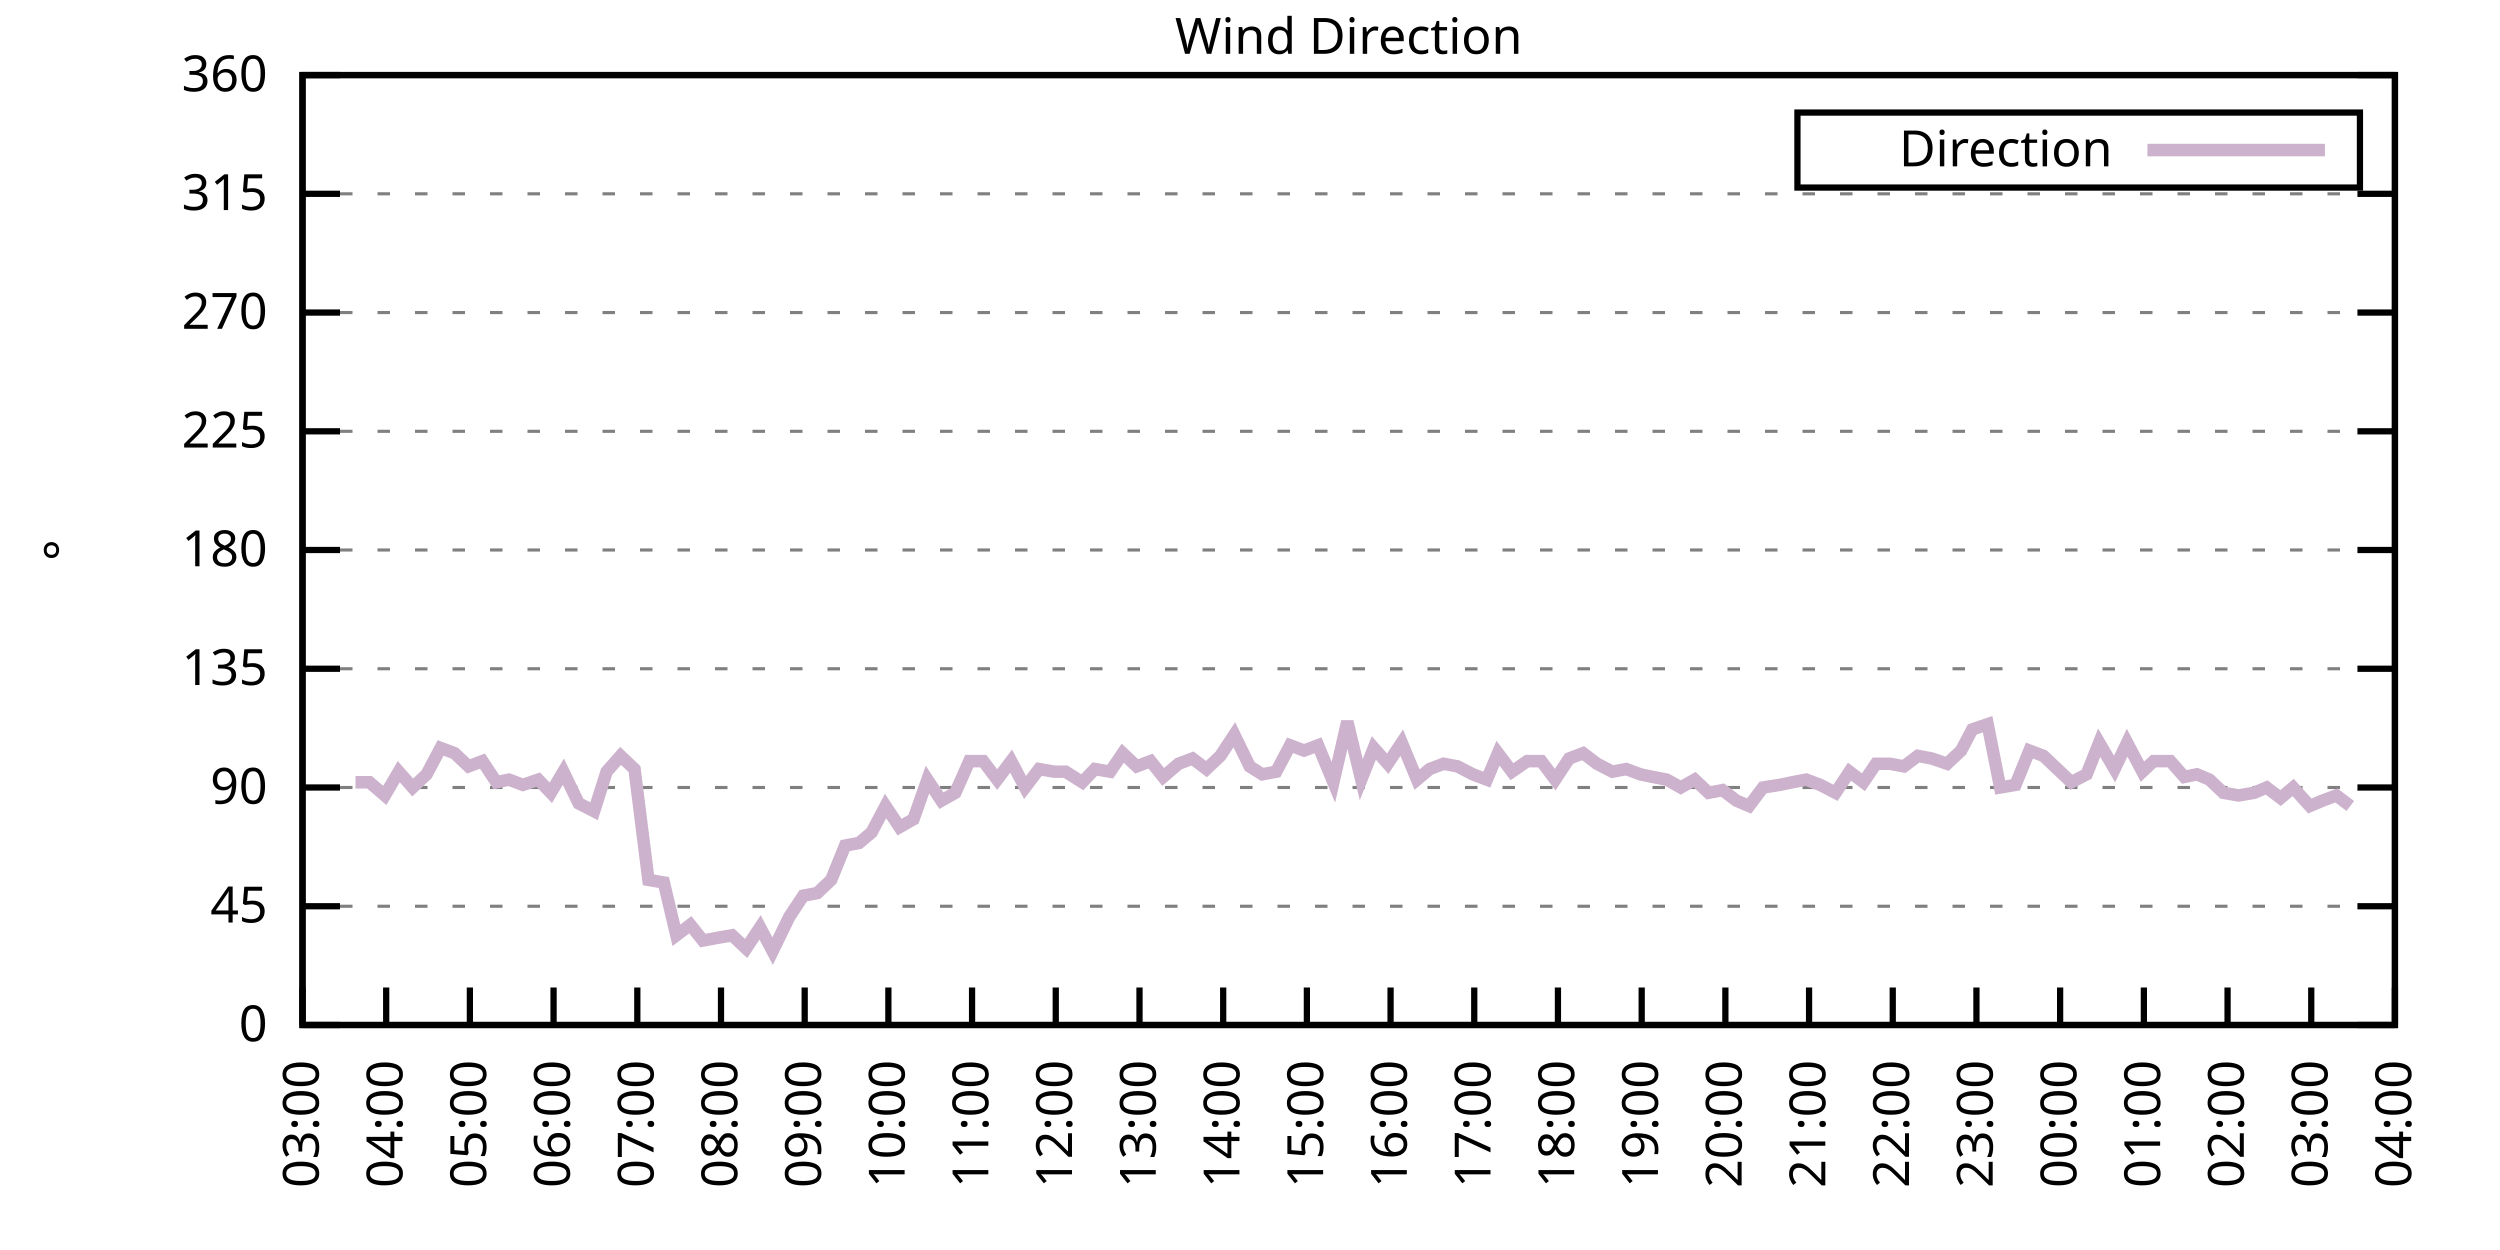
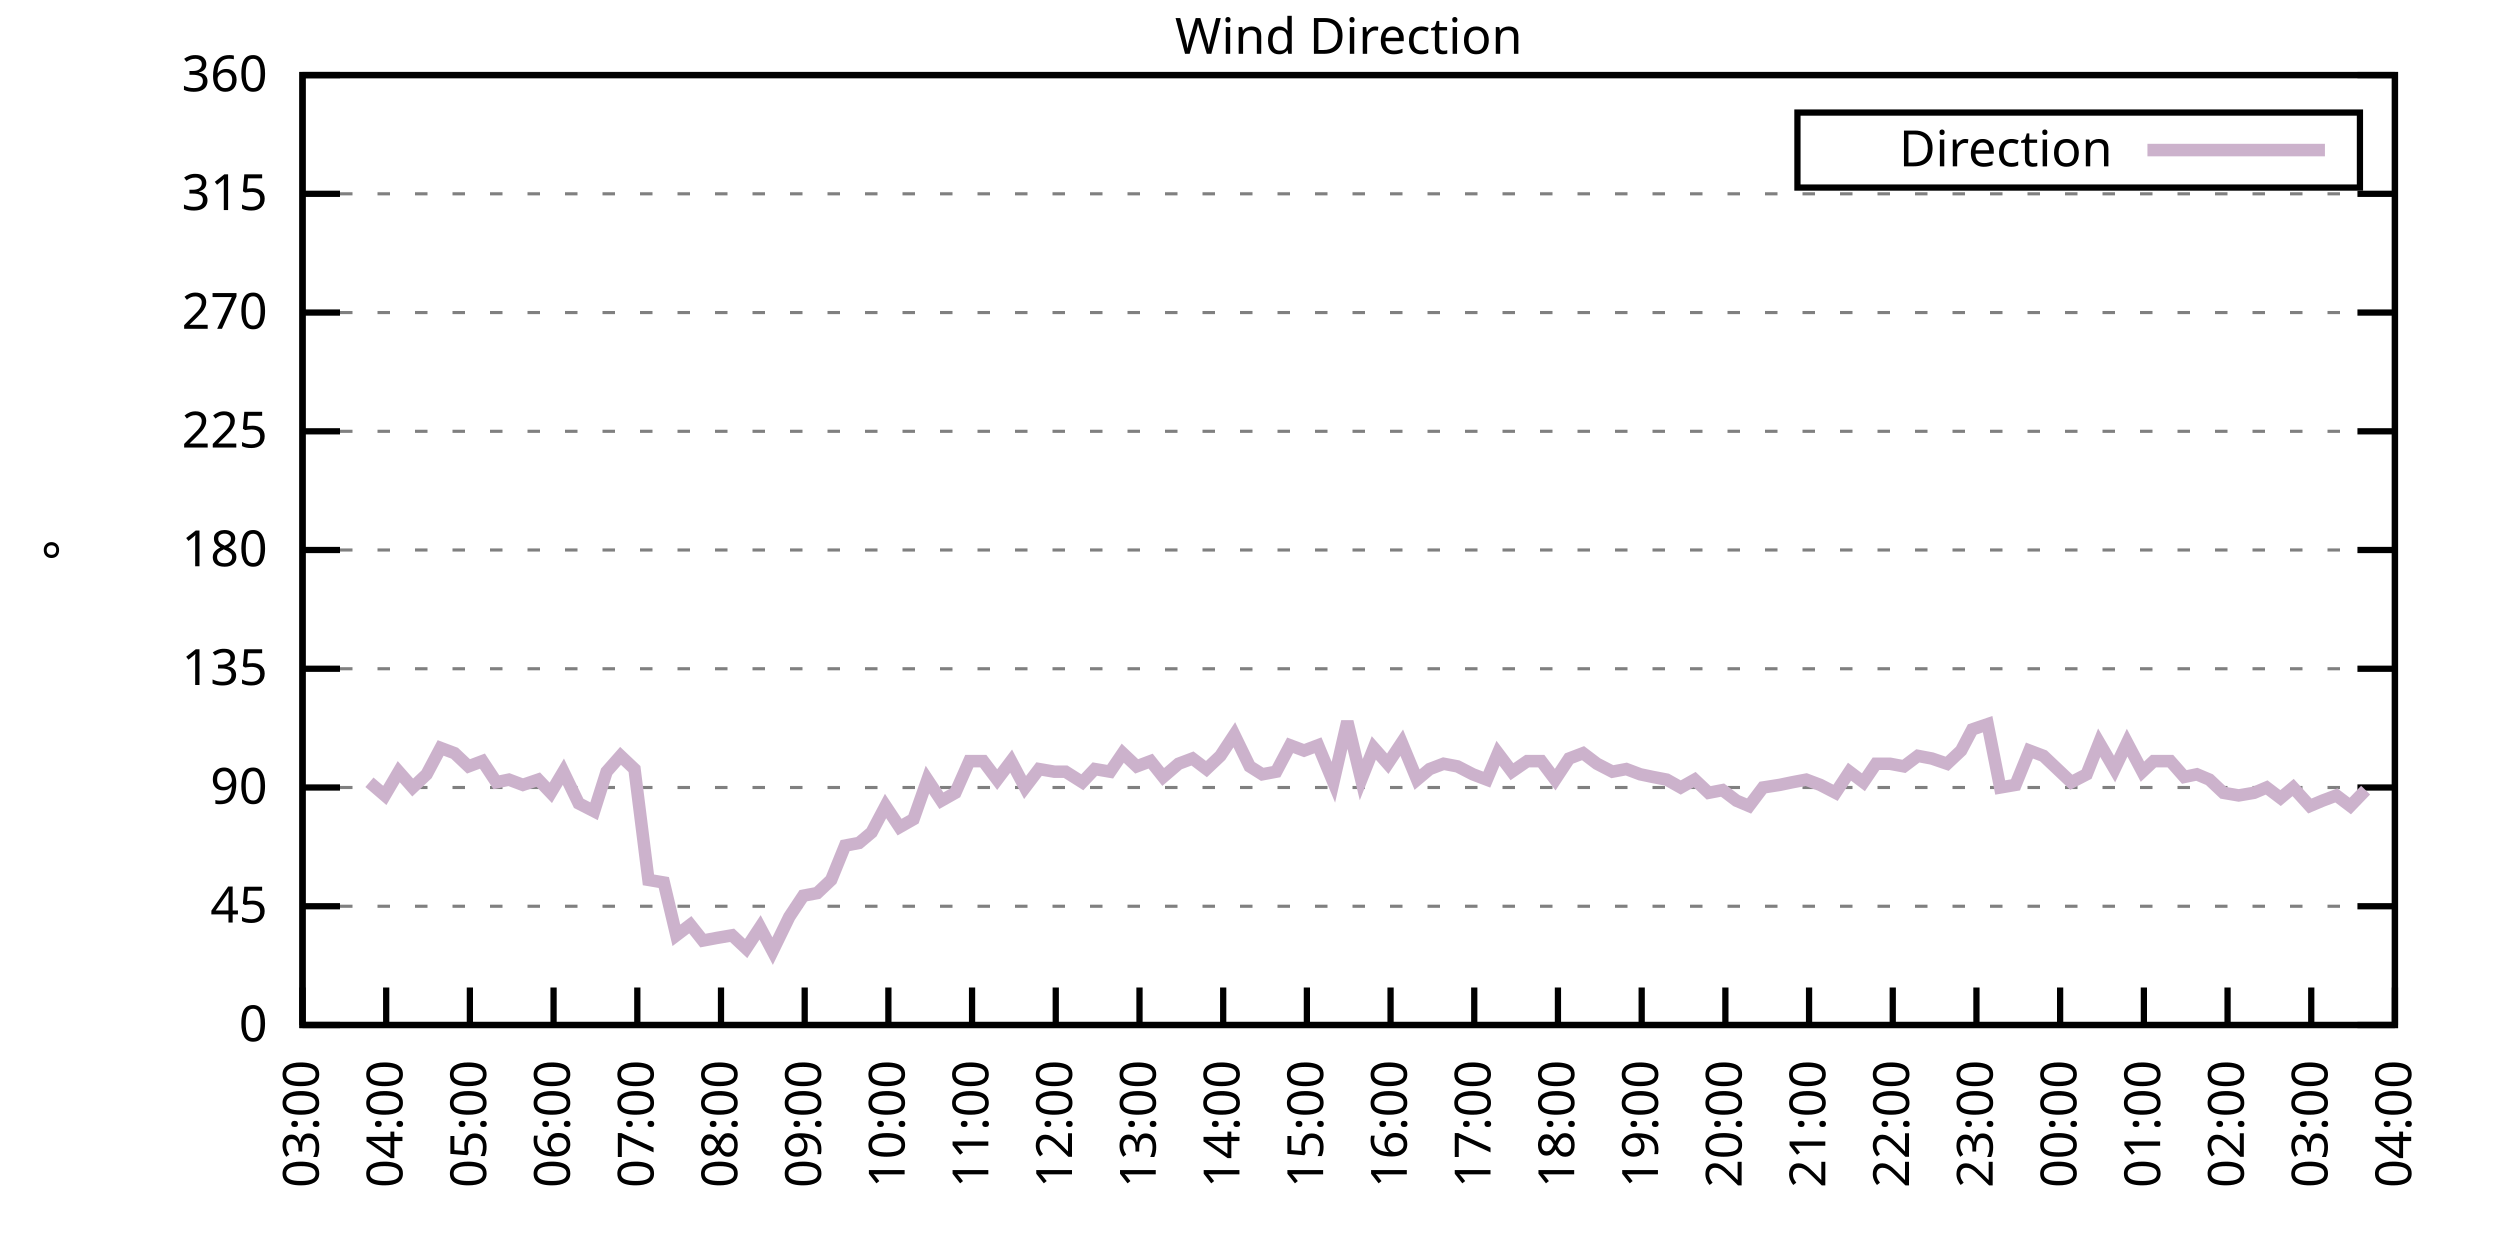
<svg xmlns="http://www.w3.org/2000/svg" xmlns:xlink="http://www.w3.org/1999/xlink" width="400" height="200" viewBox="0 0 400 200">
  <g id="gnuplot_canvas">
    <rect x="0" y="0" width="400" height="200" fill="none" />
    <defs>
      <circle id="gpDot" r="0.5" stroke-width="0.5" stroke="currentColor" />
      <path id="gpPt0" stroke-width="0.333" stroke="currentColor" d="M-1,0 h2 M0,-1 v2" />
      <path id="gpPt1" stroke-width="0.333" stroke="currentColor" d="M-1,-1 L1,1 M1,-1 L-1,1" />
      <path id="gpPt2" stroke-width="0.333" stroke="currentColor" d="M-1,0 L1,0 M0,-1 L0,1 M-1,-1 L1,1 M-1,1 L1,-1" />
      <rect id="gpPt3" stroke-width="0.333" stroke="currentColor" x="-1" y="-1" width="2" height="2" />
      <rect id="gpPt4" stroke-width="0.333" stroke="currentColor" fill="currentColor" x="-1" y="-1" width="2" height="2" />
      <circle id="gpPt5" stroke-width="0.333" stroke="currentColor" cx="0" cy="0" r="1" />
      <use xlink:href="#gpPt5" id="gpPt6" fill="currentColor" stroke="none" />
      <path id="gpPt7" stroke-width="0.333" stroke="currentColor" d="M0,-1.33 L-1.33,0.67 L1.33,0.67 z" />
      <use xlink:href="#gpPt7" id="gpPt8" fill="currentColor" stroke="none" />
      <use xlink:href="#gpPt7" id="gpPt9" stroke="currentColor" transform="rotate(180)" />
      <use xlink:href="#gpPt9" id="gpPt10" fill="currentColor" stroke="none" />
      <use xlink:href="#gpPt3" id="gpPt11" stroke="currentColor" transform="rotate(45)" />
      <use xlink:href="#gpPt11" id="gpPt12" fill="currentColor" stroke="none" />
      <path id="gpPt13" stroke-width="0.333" stroke="currentColor" d="M0,1.330 L1.265,0.411 L0.782,-1.067 L-0.782,-1.076 L-1.265,0.411 z" />
      <use xlink:href="#gpPt13" id="gpPt14" fill="currentColor" stroke="none" />
      <filter id="textbox" filterUnits="objectBoundingBox" x="0" y="0" height="1" width="1">
        <feFlood flood-color="white" flood-opacity="1" result="bgnd" />
        <feComposite in="SourceGraphic" in2="bgnd" operator="atop" />
      </filter>
      <filter id="greybox" filterUnits="objectBoundingBox" x="0" y="0" height="1" width="1">
        <feFlood flood-color="lightgrey" flood-opacity="1" result="grey" />
        <feComposite in="SourceGraphic" in2="grey" operator="atop" />
      </filter>
    </defs>
    <g fill="none" color="white" stroke="currentColor" stroke-width="1.00" stroke-linecap="butt" stroke-linejoin="miter">
</g>
    <g fill="none" color="black" stroke="currentColor" stroke-width="1.00" stroke-linecap="butt" stroke-linejoin="miter">
      <g stroke="none" shape-rendering="crispEdges">
        <polygon fill="rgb(255, 255, 255)" points="48.40,164.00 383.18,164.00 383.18,12.02 48.40,12.02 " />
      </g>
    </g>
    <g fill="none" color="black" stroke="currentColor" stroke-width="1.00" stroke-linecap="butt" stroke-linejoin="miter">
</g>
    <g fill="none" color="black" stroke="black" stroke-width="0.50" stroke-linecap="butt" stroke-linejoin="miter">
</g>
    <g fill="none" color="gray" stroke="currentColor" stroke-width="0.50" stroke-linecap="butt" stroke-linejoin="miter">
      <path stroke="gray" stroke-dasharray="2,4" class="gridline" d="M48.40,164.00 L383.19,164.00  " />
    </g>
    <g fill="none" color="gray" stroke="gray" stroke-width="1.00" stroke-linecap="butt" stroke-linejoin="miter">
</g>
    <g fill="none" color="black" stroke="currentColor" stroke-width="1.00" stroke-linecap="butt" stroke-linejoin="miter">
      <path stroke="black" d="M48.40,164.00 L54.40,164.00 M383.19,164.00 L377.19,164.00  " />
      <g transform="translate(42.80,166.60)" stroke="none" fill="black" font-family="Sans" font-size="8.00" text-anchor="end">
        <text>
          <tspan font-family="Sans"> 0</tspan>
        </text>
      </g>
    </g>
    <g fill="none" color="black" stroke="currentColor" stroke-width="1.00" stroke-linecap="butt" stroke-linejoin="miter">
</g>
    <g fill="none" color="black" stroke="black" stroke-width="0.50" stroke-linecap="butt" stroke-linejoin="miter">
</g>
    <g fill="none" color="gray" stroke="currentColor" stroke-width="0.50" stroke-linecap="butt" stroke-linejoin="miter">
      <path stroke="gray" stroke-dasharray="2,4" class="gridline" d="M48.40,145.00 L383.19,145.00  " />
    </g>
    <g fill="none" color="gray" stroke="gray" stroke-width="1.00" stroke-linecap="butt" stroke-linejoin="miter">
</g>
    <g fill="none" color="black" stroke="currentColor" stroke-width="1.00" stroke-linecap="butt" stroke-linejoin="miter">
      <path stroke="black" d="M48.40,145.00 L54.40,145.00 M383.19,145.00 L377.19,145.00  " />
      <g transform="translate(42.80,147.60)" stroke="none" fill="black" font-family="Sans" font-size="8.00" text-anchor="end">
        <text>
          <tspan font-family="Sans"> 45</tspan>
        </text>
      </g>
    </g>
    <g fill="none" color="black" stroke="currentColor" stroke-width="1.00" stroke-linecap="butt" stroke-linejoin="miter">
</g>
    <g fill="none" color="black" stroke="black" stroke-width="0.50" stroke-linecap="butt" stroke-linejoin="miter">
</g>
    <g fill="none" color="gray" stroke="currentColor" stroke-width="0.50" stroke-linecap="butt" stroke-linejoin="miter">
      <path stroke="gray" stroke-dasharray="2,4" class="gridline" d="M48.40,126.00 L383.19,126.00  " />
    </g>
    <g fill="none" color="gray" stroke="gray" stroke-width="1.00" stroke-linecap="butt" stroke-linejoin="miter">
</g>
    <g fill="none" color="black" stroke="currentColor" stroke-width="1.00" stroke-linecap="butt" stroke-linejoin="miter">
      <path stroke="black" d="M48.40,126.00 L54.40,126.00 M383.19,126.00 L377.19,126.00  " />
      <g transform="translate(42.80,128.60)" stroke="none" fill="black" font-family="Sans" font-size="8.00" text-anchor="end">
        <text>
          <tspan font-family="Sans"> 90</tspan>
        </text>
      </g>
    </g>
    <g fill="none" color="black" stroke="currentColor" stroke-width="1.00" stroke-linecap="butt" stroke-linejoin="miter">
</g>
    <g fill="none" color="black" stroke="black" stroke-width="0.50" stroke-linecap="butt" stroke-linejoin="miter">
</g>
    <g fill="none" color="gray" stroke="currentColor" stroke-width="0.50" stroke-linecap="butt" stroke-linejoin="miter">
      <path stroke="gray" stroke-dasharray="2,4" class="gridline" d="M48.40,107.00 L383.19,107.00  " />
    </g>
    <g fill="none" color="gray" stroke="gray" stroke-width="1.00" stroke-linecap="butt" stroke-linejoin="miter">
</g>
    <g fill="none" color="black" stroke="currentColor" stroke-width="1.00" stroke-linecap="butt" stroke-linejoin="miter">
      <path stroke="black" d="M48.40,107.00 L54.40,107.00 M383.19,107.00 L377.19,107.00  " />
      <g transform="translate(42.80,109.60)" stroke="none" fill="black" font-family="Sans" font-size="8.00" text-anchor="end">
        <text>
          <tspan font-family="Sans"> 135</tspan>
        </text>
      </g>
    </g>
    <g fill="none" color="black" stroke="currentColor" stroke-width="1.00" stroke-linecap="butt" stroke-linejoin="miter">
</g>
    <g fill="none" color="black" stroke="black" stroke-width="0.50" stroke-linecap="butt" stroke-linejoin="miter">
</g>
    <g fill="none" color="gray" stroke="currentColor" stroke-width="0.50" stroke-linecap="butt" stroke-linejoin="miter">
      <path stroke="gray" stroke-dasharray="2,4" class="gridline" d="M48.40,88.00 L383.19,88.00  " />
    </g>
    <g fill="none" color="gray" stroke="gray" stroke-width="1.00" stroke-linecap="butt" stroke-linejoin="miter">
</g>
    <g fill="none" color="black" stroke="currentColor" stroke-width="1.00" stroke-linecap="butt" stroke-linejoin="miter">
      <path stroke="black" d="M48.40,88.00 L54.40,88.00 M383.19,88.00 L377.19,88.00  " />
      <g transform="translate(42.80,90.60)" stroke="none" fill="black" font-family="Sans" font-size="8.00" text-anchor="end">
        <text>
          <tspan font-family="Sans"> 180</tspan>
        </text>
      </g>
    </g>
    <g fill="none" color="black" stroke="currentColor" stroke-width="1.00" stroke-linecap="butt" stroke-linejoin="miter">
</g>
    <g fill="none" color="black" stroke="black" stroke-width="0.50" stroke-linecap="butt" stroke-linejoin="miter">
</g>
    <g fill="none" color="gray" stroke="currentColor" stroke-width="0.50" stroke-linecap="butt" stroke-linejoin="miter">
      <path stroke="gray" stroke-dasharray="2,4" class="gridline" d="M48.40,69.01 L383.19,69.01  " />
    </g>
    <g fill="none" color="gray" stroke="gray" stroke-width="1.00" stroke-linecap="butt" stroke-linejoin="miter">
</g>
    <g fill="none" color="black" stroke="currentColor" stroke-width="1.00" stroke-linecap="butt" stroke-linejoin="miter">
      <path stroke="black" d="M48.40,69.01 L54.40,69.01 M383.19,69.01 L377.19,69.01  " />
      <g transform="translate(42.80,71.61)" stroke="none" fill="black" font-family="Sans" font-size="8.00" text-anchor="end">
        <text>
          <tspan font-family="Sans"> 225</tspan>
        </text>
      </g>
    </g>
    <g fill="none" color="black" stroke="currentColor" stroke-width="1.00" stroke-linecap="butt" stroke-linejoin="miter">
</g>
    <g fill="none" color="black" stroke="black" stroke-width="0.50" stroke-linecap="butt" stroke-linejoin="miter">
</g>
    <g fill="none" color="gray" stroke="currentColor" stroke-width="0.50" stroke-linecap="butt" stroke-linejoin="miter">
      <path stroke="gray" stroke-dasharray="2,4" class="gridline" d="M48.40,50.01 L383.19,50.01  " />
    </g>
    <g fill="none" color="gray" stroke="gray" stroke-width="1.00" stroke-linecap="butt" stroke-linejoin="miter">
</g>
    <g fill="none" color="black" stroke="currentColor" stroke-width="1.00" stroke-linecap="butt" stroke-linejoin="miter">
      <path stroke="black" d="M48.40,50.01 L54.40,50.01 M383.19,50.01 L377.19,50.01  " />
      <g transform="translate(42.80,52.61)" stroke="none" fill="black" font-family="Sans" font-size="8.00" text-anchor="end">
        <text>
          <tspan font-family="Sans"> 270</tspan>
        </text>
      </g>
    </g>
    <g fill="none" color="black" stroke="currentColor" stroke-width="1.00" stroke-linecap="butt" stroke-linejoin="miter">
</g>
    <g fill="none" color="black" stroke="black" stroke-width="0.50" stroke-linecap="butt" stroke-linejoin="miter">
</g>
    <g fill="none" color="gray" stroke="currentColor" stroke-width="0.50" stroke-linecap="butt" stroke-linejoin="miter">
      <path stroke="gray" stroke-dasharray="2,4" class="gridline" d="M48.40,31.01 L383.19,31.01  " />
    </g>
    <g fill="none" color="gray" stroke="gray" stroke-width="1.00" stroke-linecap="butt" stroke-linejoin="miter">
</g>
    <g fill="none" color="black" stroke="currentColor" stroke-width="1.00" stroke-linecap="butt" stroke-linejoin="miter">
      <path stroke="black" d="M48.40,31.01 L54.40,31.01 M383.19,31.01 L377.19,31.01  " />
      <g transform="translate(42.80,33.61)" stroke="none" fill="black" font-family="Sans" font-size="8.00" text-anchor="end">
        <text>
          <tspan font-family="Sans"> 315</tspan>
        </text>
      </g>
    </g>
    <g fill="none" color="black" stroke="currentColor" stroke-width="1.00" stroke-linecap="butt" stroke-linejoin="miter">
</g>
    <g fill="none" color="black" stroke="black" stroke-width="0.50" stroke-linecap="butt" stroke-linejoin="miter">
</g>
    <g fill="none" color="gray" stroke="currentColor" stroke-width="0.50" stroke-linecap="butt" stroke-linejoin="miter">
      <path stroke="gray" stroke-dasharray="2,4" class="gridline" d="M48.40,12.01 L383.19,12.01  " />
    </g>
    <g fill="none" color="gray" stroke="gray" stroke-width="1.00" stroke-linecap="butt" stroke-linejoin="miter">
</g>
    <g fill="none" color="black" stroke="currentColor" stroke-width="1.00" stroke-linecap="butt" stroke-linejoin="miter">
      <path stroke="black" d="M48.40,12.01 L54.40,12.01 M383.19,12.01 L377.19,12.01  " />
      <g transform="translate(42.80,14.61)" stroke="none" fill="black" font-family="Sans" font-size="8.00" text-anchor="end">
        <text>
          <tspan font-family="Sans"> 360</tspan>
        </text>
      </g>
    </g>
    <g fill="none" color="black" stroke="currentColor" stroke-width="1.00" stroke-linecap="butt" stroke-linejoin="miter">
      <path stroke="black" d="M48.40,164.00 L48.40,158.00  " />
      <g transform="translate(51.00,169.60) rotate(270.00)" stroke="none" fill="black" font-family="Sans" font-size="8.00" text-anchor="end">
        <text>
          <tspan font-family="Sans">03:00</tspan>
        </text>
      </g>
    </g>
    <g fill="none" color="black" stroke="currentColor" stroke-width="1.00" stroke-linecap="butt" stroke-linejoin="miter">
      <path stroke="black" d="M61.79,164.00 L61.79,158.00  " />
      <g transform="translate(64.39,169.60) rotate(270.00)" stroke="none" fill="black" font-family="Sans" font-size="8.00" text-anchor="end">
        <text>
          <tspan font-family="Sans">04:00</tspan>
        </text>
      </g>
    </g>
    <g fill="none" color="black" stroke="currentColor" stroke-width="1.00" stroke-linecap="butt" stroke-linejoin="miter">
      <path stroke="black" d="M75.18,164.00 L75.18,158.00  " />
      <g transform="translate(77.78,169.60) rotate(270.00)" stroke="none" fill="black" font-family="Sans" font-size="8.00" text-anchor="end">
        <text>
          <tspan font-family="Sans">05:00</tspan>
        </text>
      </g>
    </g>
    <g fill="none" color="black" stroke="currentColor" stroke-width="1.00" stroke-linecap="butt" stroke-linejoin="miter">
      <path stroke="black" d="M88.57,164.00 L88.57,158.00  " />
      <g transform="translate(91.17,169.60) rotate(270.00)" stroke="none" fill="black" font-family="Sans" font-size="8.00" text-anchor="end">
        <text>
          <tspan font-family="Sans">06:00</tspan>
        </text>
      </g>
    </g>
    <g fill="none" color="black" stroke="currentColor" stroke-width="1.00" stroke-linecap="butt" stroke-linejoin="miter">
      <path stroke="black" d="M101.97,164.00 L101.97,158.00  " />
      <g transform="translate(104.57,169.60) rotate(270.00)" stroke="none" fill="black" font-family="Sans" font-size="8.00" text-anchor="end">
        <text>
          <tspan font-family="Sans">07:00</tspan>
        </text>
      </g>
    </g>
    <g fill="none" color="black" stroke="currentColor" stroke-width="1.00" stroke-linecap="butt" stroke-linejoin="miter">
      <path stroke="black" d="M115.36,164.00 L115.36,158.00  " />
      <g transform="translate(117.96,169.60) rotate(270.00)" stroke="none" fill="black" font-family="Sans" font-size="8.00" text-anchor="end">
        <text>
          <tspan font-family="Sans">08:00</tspan>
        </text>
      </g>
    </g>
    <g fill="none" color="black" stroke="currentColor" stroke-width="1.00" stroke-linecap="butt" stroke-linejoin="miter">
      <path stroke="black" d="M128.75,164.00 L128.75,158.00  " />
      <g transform="translate(131.35,169.60) rotate(270.00)" stroke="none" fill="black" font-family="Sans" font-size="8.00" text-anchor="end">
        <text>
          <tspan font-family="Sans">09:00</tspan>
        </text>
      </g>
    </g>
    <g fill="none" color="black" stroke="currentColor" stroke-width="1.00" stroke-linecap="butt" stroke-linejoin="miter">
      <path stroke="black" d="M142.14,164.00 L142.14,158.00  " />
      <g transform="translate(144.74,169.60) rotate(270.00)" stroke="none" fill="black" font-family="Sans" font-size="8.00" text-anchor="end">
        <text>
          <tspan font-family="Sans">10:00</tspan>
        </text>
      </g>
    </g>
    <g fill="none" color="black" stroke="currentColor" stroke-width="1.00" stroke-linecap="butt" stroke-linejoin="miter">
      <path stroke="black" d="M155.53,164.00 L155.53,158.00  " />
      <g transform="translate(158.13,169.60) rotate(270.00)" stroke="none" fill="black" font-family="Sans" font-size="8.00" text-anchor="end">
        <text>
          <tspan font-family="Sans">11:00</tspan>
        </text>
      </g>
    </g>
    <g fill="none" color="black" stroke="currentColor" stroke-width="1.00" stroke-linecap="butt" stroke-linejoin="miter">
      <path stroke="black" d="M168.92,164.00 L168.92,158.00  " />
      <g transform="translate(171.52,169.60) rotate(270.00)" stroke="none" fill="black" font-family="Sans" font-size="8.00" text-anchor="end">
        <text>
          <tspan font-family="Sans">12:00</tspan>
        </text>
      </g>
    </g>
    <g fill="none" color="black" stroke="currentColor" stroke-width="1.00" stroke-linecap="butt" stroke-linejoin="miter">
      <path stroke="black" d="M182.32,164.00 L182.32,158.00  " />
      <g transform="translate(184.92,169.60) rotate(270.00)" stroke="none" fill="black" font-family="Sans" font-size="8.00" text-anchor="end">
        <text>
          <tspan font-family="Sans">13:00</tspan>
        </text>
      </g>
    </g>
    <g fill="none" color="black" stroke="currentColor" stroke-width="1.00" stroke-linecap="butt" stroke-linejoin="miter">
      <path stroke="black" d="M195.71,164.00 L195.71,158.00  " />
      <g transform="translate(198.31,169.60) rotate(270.00)" stroke="none" fill="black" font-family="Sans" font-size="8.00" text-anchor="end">
        <text>
          <tspan font-family="Sans">14:00</tspan>
        </text>
      </g>
    </g>
    <g fill="none" color="black" stroke="currentColor" stroke-width="1.00" stroke-linecap="butt" stroke-linejoin="miter">
      <path stroke="black" d="M209.10,164.00 L209.10,158.00  " />
      <g transform="translate(211.70,169.60) rotate(270.00)" stroke="none" fill="black" font-family="Sans" font-size="8.00" text-anchor="end">
        <text>
          <tspan font-family="Sans">15:00</tspan>
        </text>
      </g>
    </g>
    <g fill="none" color="black" stroke="currentColor" stroke-width="1.00" stroke-linecap="butt" stroke-linejoin="miter">
      <path stroke="black" d="M222.49,164.00 L222.49,158.00  " />
      <g transform="translate(225.09,169.60) rotate(270.00)" stroke="none" fill="black" font-family="Sans" font-size="8.00" text-anchor="end">
        <text>
          <tspan font-family="Sans">16:00</tspan>
        </text>
      </g>
    </g>
    <g fill="none" color="black" stroke="currentColor" stroke-width="1.00" stroke-linecap="butt" stroke-linejoin="miter">
      <path stroke="black" d="M235.88,164.00 L235.88,158.00  " />
      <g transform="translate(238.48,169.60) rotate(270.00)" stroke="none" fill="black" font-family="Sans" font-size="8.00" text-anchor="end">
        <text>
          <tspan font-family="Sans">17:00</tspan>
        </text>
      </g>
    </g>
    <g fill="none" color="black" stroke="currentColor" stroke-width="1.00" stroke-linecap="butt" stroke-linejoin="miter">
      <path stroke="black" d="M249.27,164.00 L249.27,158.00  " />
      <g transform="translate(251.87,169.60) rotate(270.00)" stroke="none" fill="black" font-family="Sans" font-size="8.00" text-anchor="end">
        <text>
          <tspan font-family="Sans">18:00</tspan>
        </text>
      </g>
    </g>
    <g fill="none" color="black" stroke="currentColor" stroke-width="1.00" stroke-linecap="butt" stroke-linejoin="miter">
      <path stroke="black" d="M262.67,164.00 L262.67,158.00  " />
      <g transform="translate(265.27,169.60) rotate(270.00)" stroke="none" fill="black" font-family="Sans" font-size="8.00" text-anchor="end">
        <text>
          <tspan font-family="Sans">19:00</tspan>
        </text>
      </g>
    </g>
    <g fill="none" color="black" stroke="currentColor" stroke-width="1.00" stroke-linecap="butt" stroke-linejoin="miter">
      <path stroke="black" d="M276.06,164.00 L276.06,158.00  " />
      <g transform="translate(278.66,169.60) rotate(270.00)" stroke="none" fill="black" font-family="Sans" font-size="8.00" text-anchor="end">
        <text>
          <tspan font-family="Sans">20:00</tspan>
        </text>
      </g>
    </g>
    <g fill="none" color="black" stroke="currentColor" stroke-width="1.00" stroke-linecap="butt" stroke-linejoin="miter">
      <path stroke="black" d="M289.45,164.00 L289.45,158.00  " />
      <g transform="translate(292.05,169.60) rotate(270.00)" stroke="none" fill="black" font-family="Sans" font-size="8.00" text-anchor="end">
        <text>
          <tspan font-family="Sans">21:00</tspan>
        </text>
      </g>
    </g>
    <g fill="none" color="black" stroke="currentColor" stroke-width="1.00" stroke-linecap="butt" stroke-linejoin="miter">
      <path stroke="black" d="M302.84,164.00 L302.84,158.00  " />
      <g transform="translate(305.44,169.60) rotate(270.00)" stroke="none" fill="black" font-family="Sans" font-size="8.00" text-anchor="end">
        <text>
          <tspan font-family="Sans">22:00</tspan>
        </text>
      </g>
    </g>
    <g fill="none" color="black" stroke="currentColor" stroke-width="1.00" stroke-linecap="butt" stroke-linejoin="miter">
      <path stroke="black" d="M316.23,164.00 L316.23,158.00  " />
      <g transform="translate(318.83,169.60) rotate(270.00)" stroke="none" fill="black" font-family="Sans" font-size="8.00" text-anchor="end">
        <text>
          <tspan font-family="Sans">23:00</tspan>
        </text>
      </g>
    </g>
    <g fill="none" color="black" stroke="currentColor" stroke-width="1.00" stroke-linecap="butt" stroke-linejoin="miter">
      <path stroke="black" d="M329.62,164.00 L329.62,158.00  " />
      <g transform="translate(332.22,169.60) rotate(270.00)" stroke="none" fill="black" font-family="Sans" font-size="8.00" text-anchor="end">
        <text>
          <tspan font-family="Sans">00:00</tspan>
        </text>
      </g>
    </g>
    <g fill="none" color="black" stroke="currentColor" stroke-width="1.00" stroke-linecap="butt" stroke-linejoin="miter">
      <path stroke="black" d="M343.02,164.00 L343.02,158.00  " />
      <g transform="translate(345.62,169.60) rotate(270.00)" stroke="none" fill="black" font-family="Sans" font-size="8.00" text-anchor="end">
        <text>
          <tspan font-family="Sans">01:00</tspan>
        </text>
      </g>
    </g>
    <g fill="none" color="black" stroke="currentColor" stroke-width="1.00" stroke-linecap="butt" stroke-linejoin="miter">
      <path stroke="black" d="M356.41,164.00 L356.41,158.00  " />
      <g transform="translate(359.01,169.60) rotate(270.00)" stroke="none" fill="black" font-family="Sans" font-size="8.00" text-anchor="end">
        <text>
          <tspan font-family="Sans">02:00</tspan>
        </text>
      </g>
    </g>
    <g fill="none" color="black" stroke="currentColor" stroke-width="1.00" stroke-linecap="butt" stroke-linejoin="miter">
      <path stroke="black" d="M369.80,164.00 L369.80,158.00  " />
      <g transform="translate(372.40,169.60) rotate(270.00)" stroke="none" fill="black" font-family="Sans" font-size="8.00" text-anchor="end">
        <text>
          <tspan font-family="Sans">03:00</tspan>
        </text>
      </g>
    </g>
    <g fill="none" color="black" stroke="currentColor" stroke-width="1.00" stroke-linecap="butt" stroke-linejoin="miter">
      <path stroke="black" d="M383.19,164.00 L383.19,158.00  " />
      <g transform="translate(385.79,169.60) rotate(270.00)" stroke="none" fill="black" font-family="Sans" font-size="8.00" text-anchor="end">
        <text>
          <tspan font-family="Sans">04:00</tspan>
        </text>
      </g>
    </g>
    <g fill="none" color="black" stroke="currentColor" stroke-width="1.00" stroke-linecap="butt" stroke-linejoin="miter">
</g>
    <g fill="none" color="black" stroke="currentColor" stroke-width="1.00" stroke-linecap="butt" stroke-linejoin="miter">
      <path stroke="black" d="M48.40,12.01 L48.40,164.00 L383.19,164.00 L383.19,12.01 L48.40,12.01 Z  " />
    </g>
    <g fill="none" color="black" stroke="currentColor" stroke-width="1.00" stroke-linecap="butt" stroke-linejoin="miter">
</g>
    <g fill="none" color="black" stroke="currentColor" stroke-width="1.00" stroke-linecap="butt" stroke-linejoin="miter">
      <path stroke="black" d="M287.59,30.01 L287.59,18.01 L377.59,18.01 L377.59,30.01 L287.59,30.01 Z  " />
    </g>
    <g id="Wind_direction_plot_1">
      <g fill="none" color="white" stroke="black" stroke-width="2.00" stroke-linecap="butt" stroke-linejoin="miter">
</g>
      <g fill="none" color="black" stroke="currentColor" stroke-width="2.00" stroke-linecap="butt" stroke-linejoin="miter">
        <g transform="translate(337.99,26.61)" stroke="none" fill="black" font-family="Sans" font-size="8.00" text-anchor="end">
          <text>
            <tspan font-family="Sans">Direction</tspan>
          </text>
        </g>
      </g>
      <g fill="none" color="black" stroke="currentColor" stroke-width="2.00" stroke-linecap="butt" stroke-linejoin="miter">
-         <path stroke="rgb(204, 178, 204)" d="M343.59,24.01 L371.99,24.01 M56.88,125.16 L59.11,125.16 L61.57,127.27 L63.80,123.47 L66.03,126.00 L68.26,123.89   L70.50,119.67 L72.73,120.51 L74.96,122.62 L77.19,121.78 L79.42,125.16 L81.43,124.74 L83.66,125.58 L86.12,124.74   L88.13,126.85 L90.14,123.47 L92.59,128.54 L95.05,129.80 L97.06,123.47 L99.29,120.94 L101.52,123.05 L103.75,140.78   L106.21,141.20 L108.22,149.65 L110.45,147.96 L112.46,150.49 L114.69,150.07 L117.14,149.65 L119.38,151.76 L121.61,148.38   L123.62,152.18 L126.29,146.69 L128.53,143.31 L130.76,142.89 L132.99,140.78 L135.22,135.29 L137.45,134.87 L139.46,133.18   L141.69,128.96 L143.93,132.34 L146.16,131.07 L148.39,124.74 L150.62,128.11 L152.85,126.85 L155.09,121.78 L157.32,121.78   L159.55,124.74 L161.78,121.78 L164.01,126.00 L166.25,123.05 L168.70,123.47 L170.49,123.47 L173.17,125.16 L175.17,123.05   L177.63,123.47 L179.64,120.51 L181.87,122.62 L184.10,121.78 L186.11,124.31 L188.57,122.20 L190.80,121.36 L193.03,123.05   L195.26,120.94 L197.49,117.56 L199.95,122.62 L201.96,123.89 L204.19,123.47 L206.42,119.25 L208.65,120.09 L210.88,119.25   L213.34,125.16 L215.57,115.45 L217.80,124.74 L219.81,119.67 L222.04,122.20 L224.28,118.83 L226.73,124.74 L228.74,123.05   L230.97,122.20 L233.20,122.62 L235.66,123.89 L237.89,124.74 L239.68,120.51 L241.91,123.47 L244.36,121.78 L246.60,121.78   L248.83,124.74 L251.06,121.36 L253.29,120.51 L255.52,122.20 L257.98,123.47 L260.21,123.05 L262.44,123.89 L264.45,124.31   L266.68,124.74 L268.92,126.00 L271.15,124.74 L273.38,126.85 L275.61,126.42 L277.84,128.11 L279.85,128.96 L282.08,126.00   L284.76,125.58 L286.77,125.16 L289.00,124.74 L291.23,125.58 L293.69,126.85 L295.92,123.47 L298.15,125.16 L300.16,122.20   L302.39,122.20 L304.63,122.62 L306.86,120.94 L309.09,121.36 L311.54,122.20 L313.78,120.09 L315.56,116.71 L318.02,115.87   L320.03,126.00 L322.48,125.58 L324.71,120.09 L326.95,120.94 L329.18,123.05 L331.41,125.16 L333.86,123.89 L335.87,118.83   L338.33,123.05 L340.34,118.83 L342.79,123.47 L344.58,121.78 L347.26,121.78 L349.49,124.31 L351.50,123.89 L353.51,124.74   L355.74,126.85 L358.19,127.27 L360.65,126.85 L362.66,126.00 L364.89,127.69 L366.90,126.00 L369.58,128.96 L371.58,128.11   L373.82,127.27 L376.05,128.96  " />
+         <path stroke="rgb(204, 178, 204)" d="M343.59,24.01 L371.99,24.01 M59.11,125.16 L61.57,127.27 L63.80,123.47 L66.03,126.00 L68.26,123.89 L70.50,119.67   L72.73,120.51 L74.96,122.62 L77.19,121.78 L79.42,125.16 L81.43,124.74 L83.66,125.58 L86.12,124.74 L88.13,126.85   L90.14,123.47 L92.59,128.54 L95.05,129.80 L97.06,123.47 L99.29,120.94 L101.52,123.05 L103.75,140.78 L106.21,141.20   L108.22,149.65 L110.45,147.96 L112.46,150.49 L114.69,150.07 L117.14,149.65 L119.38,151.76 L121.61,148.38 L123.62,152.18   L126.29,146.69 L128.53,143.31 L130.76,142.89 L132.99,140.78 L135.22,135.29 L137.45,134.87 L139.46,133.18 L141.69,128.96   L143.93,132.34 L146.16,131.07 L148.39,124.74 L150.62,128.11 L152.85,126.85 L155.09,121.78 L157.32,121.78 L159.55,124.74   L161.78,121.78 L164.01,126.00 L166.25,123.05 L168.70,123.47 L170.49,123.47 L173.17,125.16 L175.17,123.05 L177.63,123.47   L179.64,120.51 L181.87,122.62 L184.10,121.78 L186.11,124.31 L188.57,122.20 L190.80,121.36 L193.03,123.05 L195.26,120.94   L197.49,117.56 L199.95,122.62 L201.96,123.89 L204.19,123.47 L206.42,119.25 L208.65,120.09 L210.88,119.25 L213.34,125.16   L215.57,115.45 L217.80,124.74 L219.81,119.67 L222.04,122.20 L224.28,118.83 L226.73,124.74 L228.74,123.05 L230.97,122.20   L233.20,122.62 L235.66,123.89 L237.89,124.74 L239.68,120.51 L241.91,123.47 L244.36,121.78 L246.60,121.78 L248.83,124.74   L251.06,121.36 L253.29,120.51 L255.52,122.20 L257.98,123.47 L260.21,123.05 L262.44,123.89 L264.45,124.31 L266.68,124.74   L268.92,126.00 L271.15,124.74 L273.38,126.85 L275.61,126.42 L277.84,128.11 L279.85,128.96 L282.08,126.00 L284.76,125.58   L286.77,125.16 L289.00,124.74 L291.23,125.58 L293.69,126.85 L295.92,123.47 L298.15,125.16 L300.16,122.20 L302.39,122.20   L304.63,122.62 L306.86,120.94 L309.09,121.36 L311.54,122.20 L313.78,120.09 L315.56,116.71 L318.02,115.87 L320.03,126.00   L322.48,125.58 L324.71,120.09 L326.95,120.94 L329.18,123.05 L331.41,125.16 L333.86,123.89 L335.87,118.83 L338.33,123.05   L340.34,118.83 L342.79,123.47 L344.58,121.78 L347.26,121.78 L349.49,124.31 L351.50,123.89 L353.51,124.74 L355.74,126.85   L358.19,127.27 L360.65,126.85 L362.66,126.00 L364.89,127.69 L366.90,126.00 L369.58,128.96 L371.58,128.11 L373.82,127.27   L376.05,128.96 L378.50,126.42  " />
      </g>
    </g>
    <g fill="none" color="black" stroke="currentColor" stroke-width="2.00" stroke-linecap="butt" stroke-linejoin="miter">
</g>
    <g fill="none" color="black" stroke="black" stroke-width="1.00" stroke-linecap="butt" stroke-linejoin="miter">
</g>
    <g fill="none" color="black" stroke="currentColor" stroke-width="1.00" stroke-linecap="butt" stroke-linejoin="miter">
      <path stroke="black" d="M48.40,12.01 L48.40,164.00 L383.19,164.00 L383.19,12.01 L48.40,12.01 Z  " />
      <g transform="translate(12.80,88.01) rotate(270.00)" stroke="none" fill="black" font-family="Sans" font-size="8.00" text-anchor="middle">
        <text>
          <tspan font-family="Sans">°</tspan>
        </text>
      </g>
    </g>
    <g fill="none" color="black" stroke="currentColor" stroke-width="1.00" stroke-linecap="butt" stroke-linejoin="miter">
</g>
    <g fill="none" color="black" stroke="currentColor" stroke-width="1.00" stroke-linecap="butt" stroke-linejoin="miter">
      <g transform="translate(215.79,8.61)" stroke="none" fill="black" font-family="Sans" font-size="8.00" text-anchor="middle">
        <text>
          <tspan font-family="Sans">Wind Direction</tspan>
        </text>
      </g>
    </g>
    <g fill="none" color="black" stroke="currentColor" stroke-width="1.00" stroke-linecap="butt" stroke-linejoin="miter">
</g>
  </g>
</svg>
